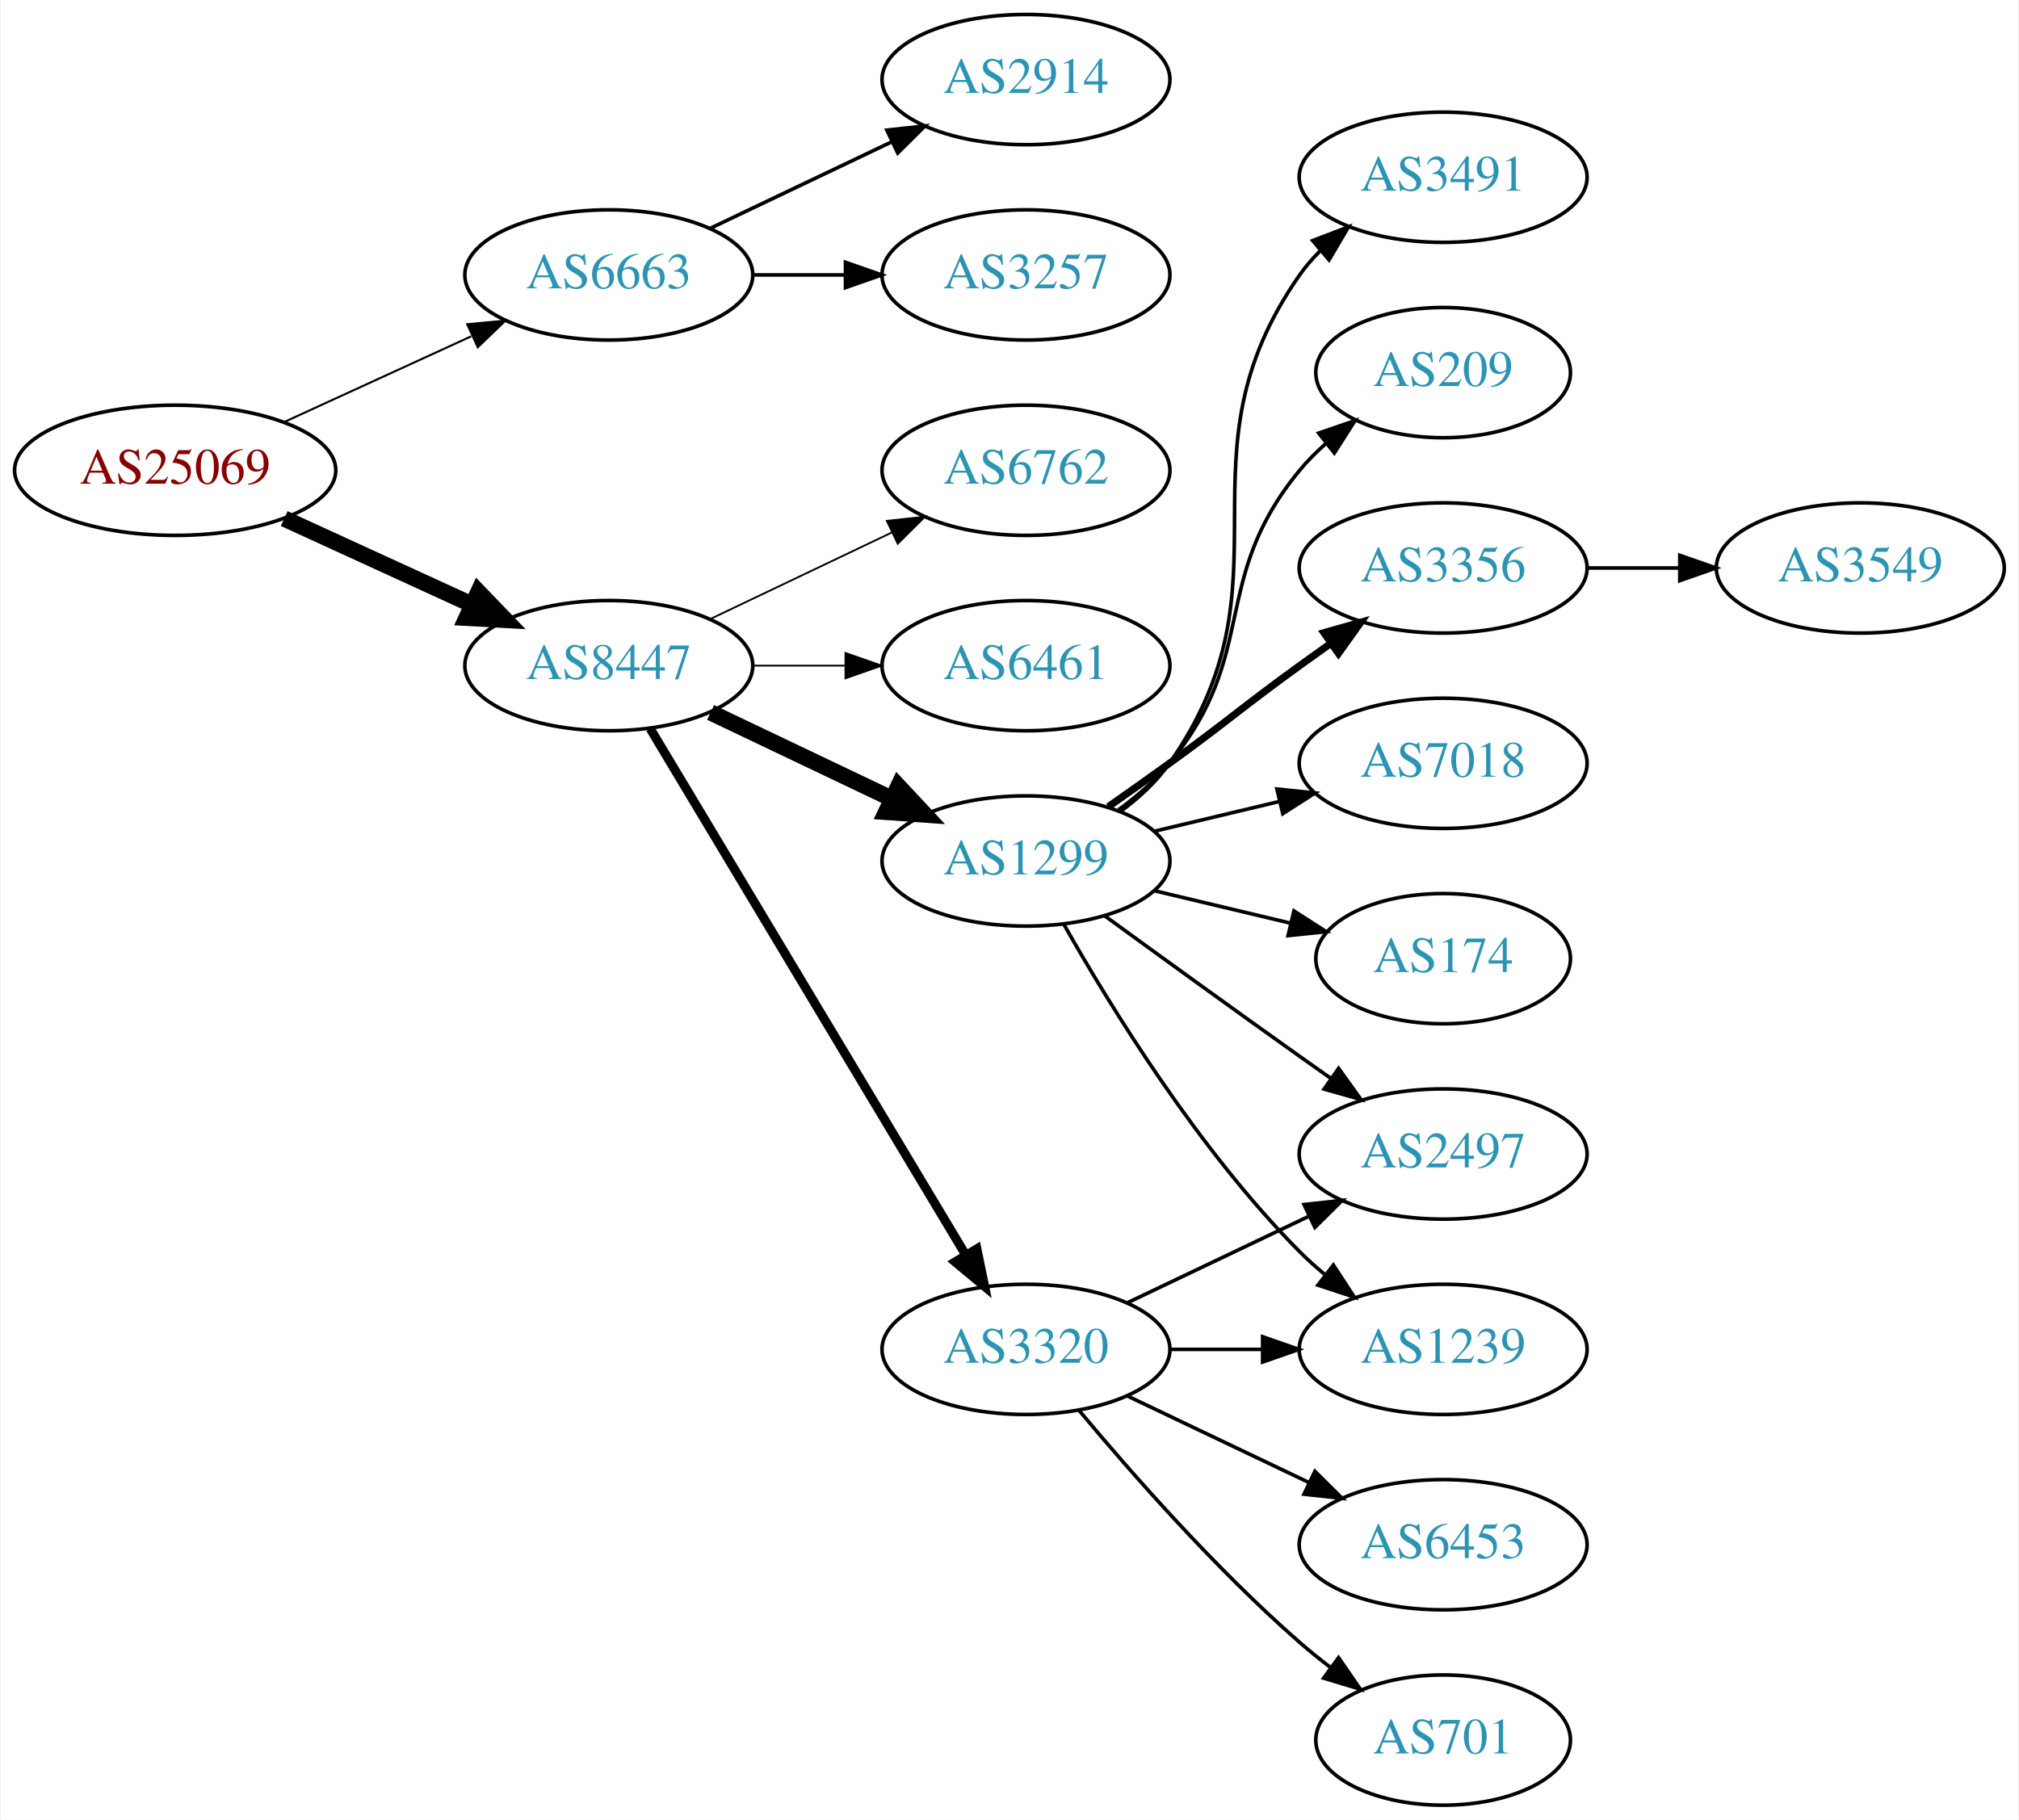
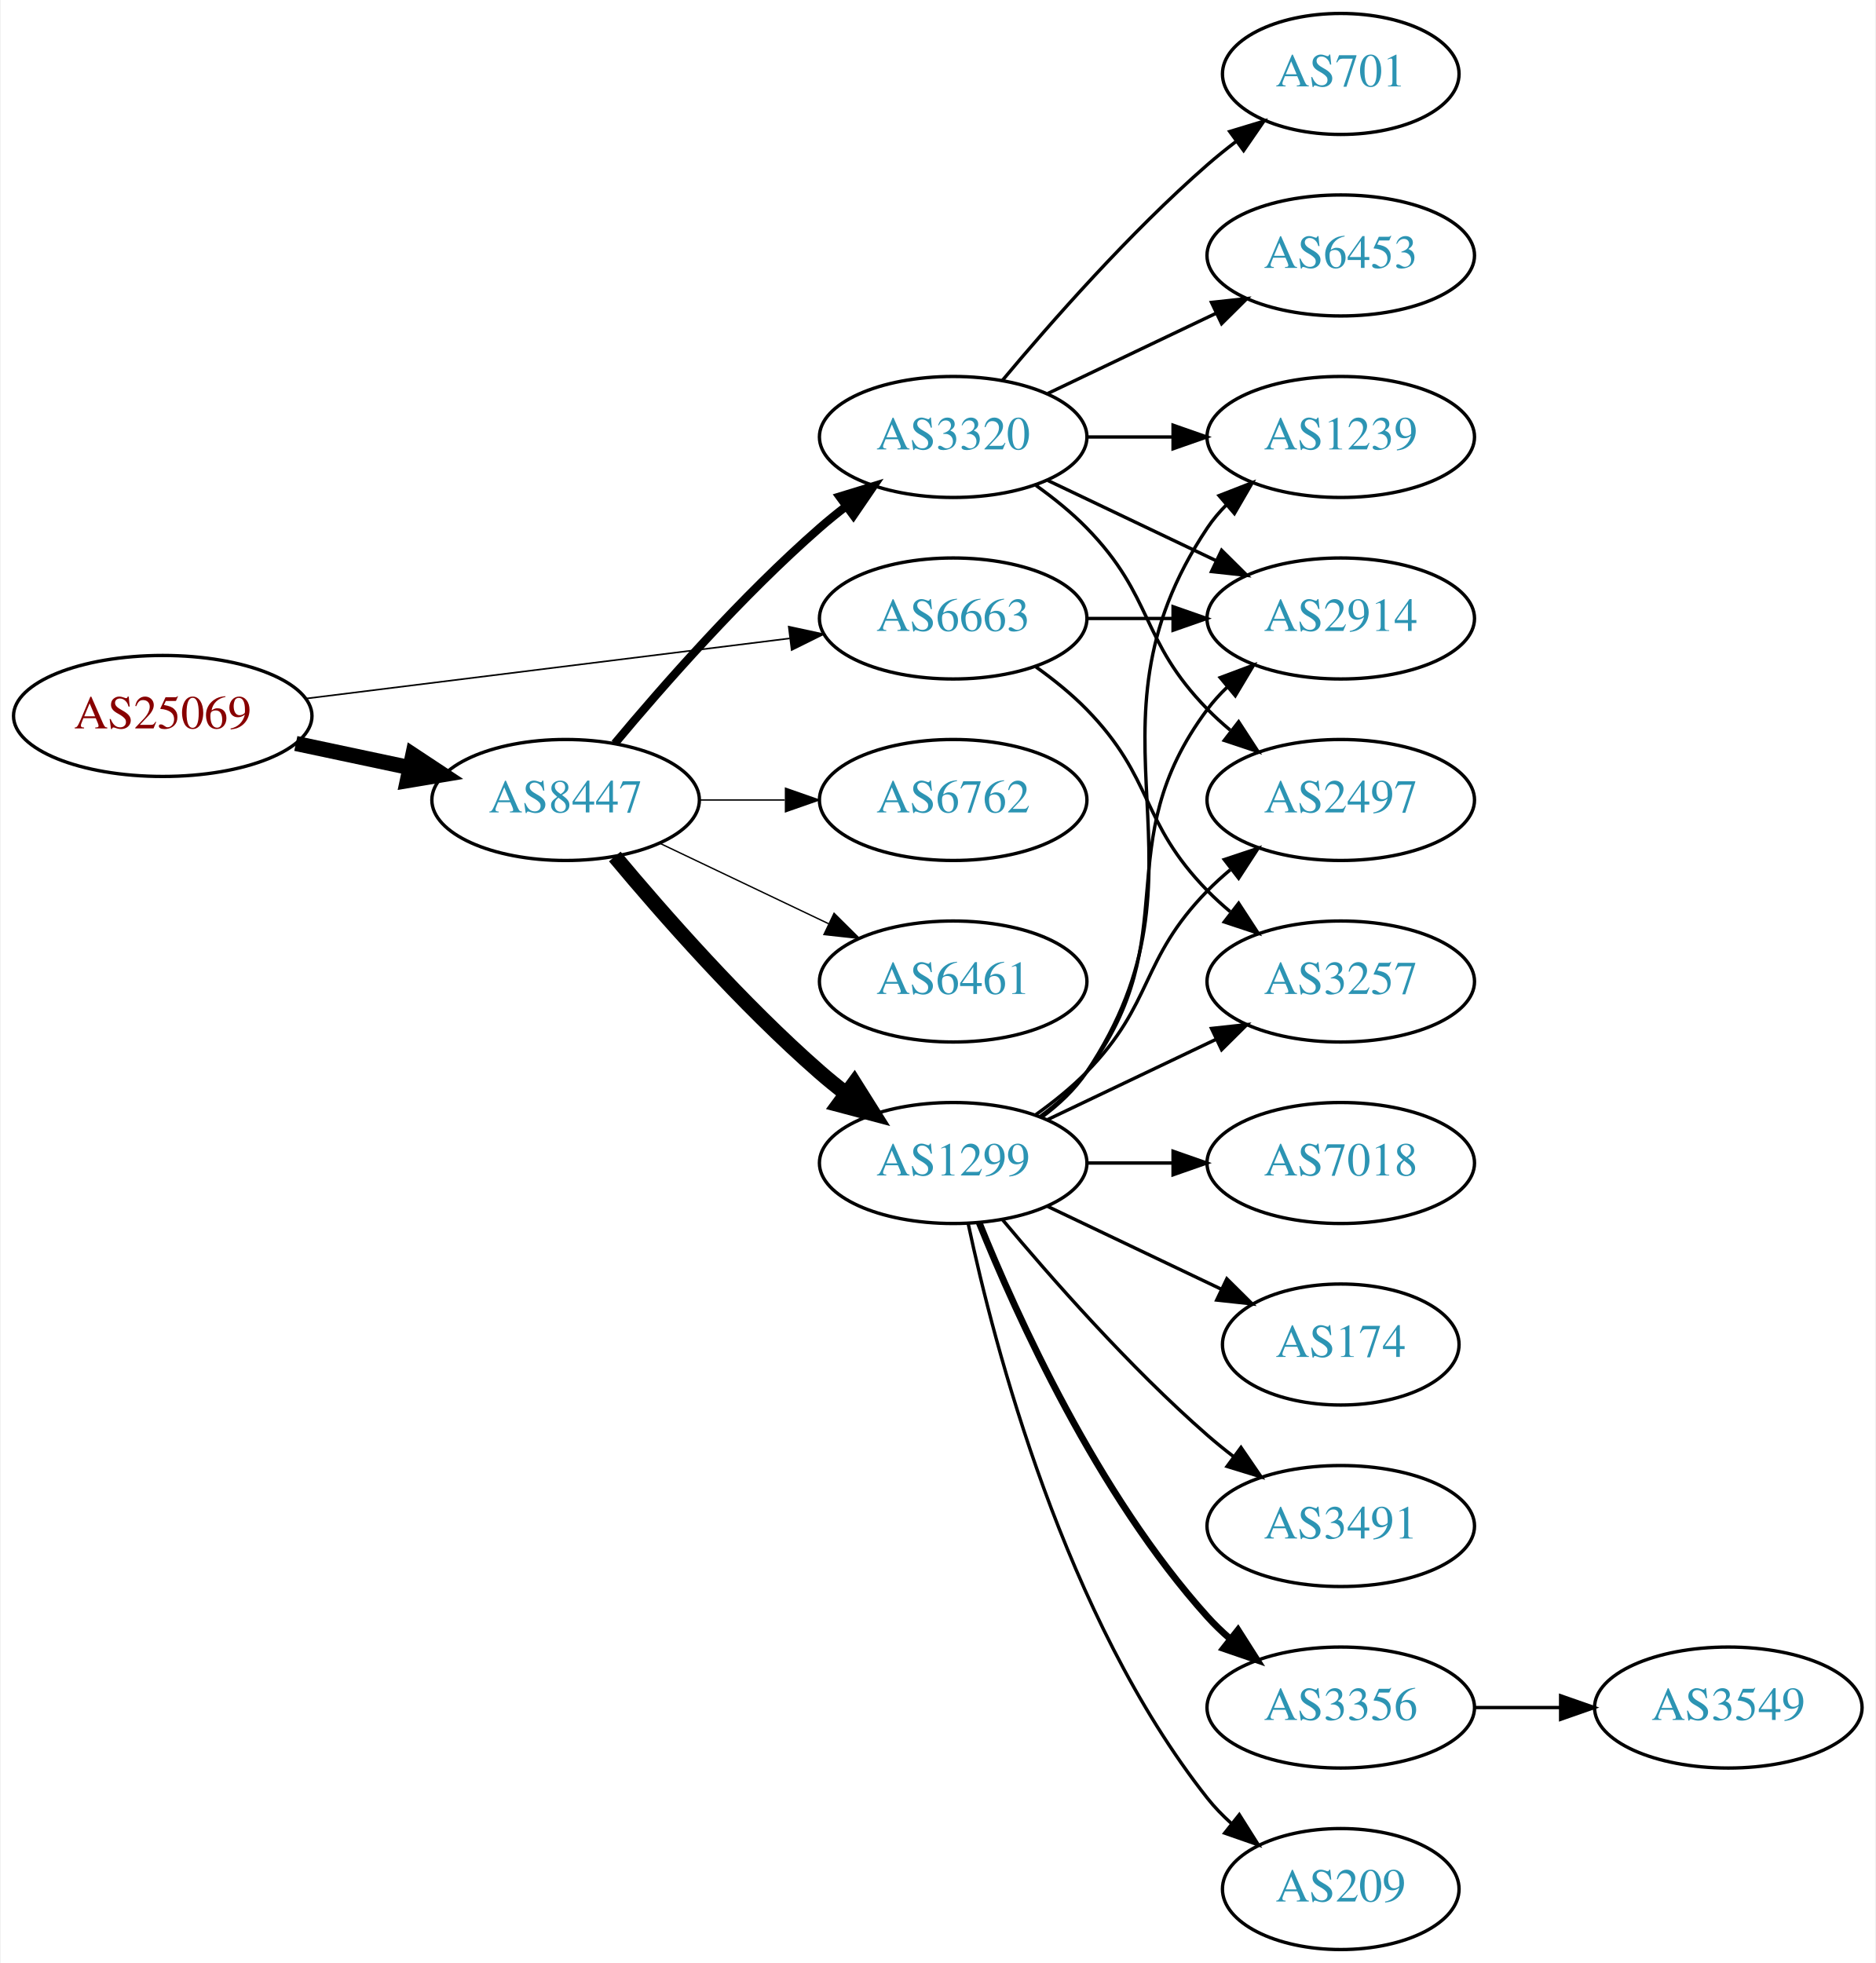
- <svg xmlns="http://www.w3.org/2000/svg" xmlns:xlink="http://www.w3.org/1999/xlink" width="558pt" height="503pt" viewBox="0.00 0.00 557.56 503.00">
-   <g id="graph0" class="graph" transform="scale(1 1) rotate(0) translate(4 499)">
-     <polygon fill="white" stroke="none" points="-4,4 -4,-499 553.564,-499 553.564,4 -4,4" />
+ <svg xmlns="http://www.w3.org/2000/svg" xmlns:xlink="http://www.w3.org/1999/xlink" width="558pt" height="584pt" viewBox="0.00 0.00 557.56 584.00">
+   <g id="graph0" class="graph" transform="scale(1 1) rotate(0) translate(4 580)">
+     <polygon fill="white" stroke="none" points="-4,4 -4,-580 553.564,-580 553.564,4 -4,4" />
    <g id="node1" class="node">
      <g id="a_node1">
        <a xlink:href="/asn/25069" xlink:title="AS25069 ~ OMV Aktiengesellschaft [AT]">
-           <ellipse fill="#ffffff" stroke="black" cx="44.196" cy="-369" rx="44.393" ry="18" />
-           <text text-anchor="middle" x="44.196" y="-365.3" font-family="Times,serif" font-size="14.00" fill="#880000">AS25069</text>
+           <ellipse fill="#ffffff" stroke="black" cx="44.196" cy="-367" rx="44.393" ry="18" />
+           <text text-anchor="middle" x="44.196" y="-363.3" font-family="Times,serif" font-size="14.00" fill="#880000">AS25069</text>
        </a>
      </g>
    </g>
    <g id="node2" class="node">
      <g id="a_node2">
        <a xlink:href="/asn/6663" xlink:title="AS6663 ~ Euroweb Romania S.R.L. [RO]">
-           <ellipse fill="#ffffff" stroke="black" cx="164.039" cy="-423" rx="39.794" ry="18" />
-           <text text-anchor="middle" x="164.039" y="-419.3" font-family="Times,serif" font-size="14.00" fill="#2c94b3">AS6663</text>
+           <ellipse fill="#ffffff" stroke="black" cx="279.332" cy="-396" rx="39.794" ry="18" />
+           <text text-anchor="middle" x="279.332" y="-392.3" font-family="Times,serif" font-size="14.00" fill="#2c94b3">AS6663</text>
        </a>
      </g>
    </g>
    <g id="edge1" class="edge">
-       <path fill="none" stroke="black" stroke-width="0.562" d="M74.326,-382.348C89.937,-389.502 109.335,-398.391 126.007,-406.03" />
-       <polygon fill="black" stroke="black" stroke-width="0.562" points="124.91,-409.378 135.459,-410.362 127.826,-403.014 124.91,-409.378" />
+       <path fill="none" stroke="black" stroke-width="0.474" d="M86.607,-372.151C126.981,-377.173 188.325,-384.804 230.7,-390.075" />
+       <polygon fill="black" stroke="black" stroke-width="0.474" points="230.417,-393.567 240.772,-391.328 231.281,-386.62 230.417,-393.567" />
    </g>
    <g id="node3" class="node">
      <g id="a_node3">
        <a xlink:href="/asn/8447" xlink:title="AS8447 ~ A1 Telekom Austria AG [AT]">
-           <ellipse fill="#ffffff" stroke="black" cx="164.039" cy="-315" rx="39.794" ry="18" />
-           <text text-anchor="middle" x="164.039" y="-311.3" font-family="Times,serif" font-size="14.00" fill="#2c94b3">AS8447</text>
+           <ellipse fill="#ffffff" stroke="black" cx="164.039" cy="-342" rx="39.794" ry="18" />
+           <text text-anchor="middle" x="164.039" y="-338.3" font-family="Times,serif" font-size="14.00" fill="#2c94b3">AS8447</text>
        </a>
      </g>
    </g>
    <g id="edge2" class="edge">
-       <path fill="none" stroke="black" stroke-width="4.5" d="M74.326,-355.652C89.937,-348.498 109.335,-339.609 126.007,-331.97" />
-       <polygon fill="black" stroke="black" stroke-width="4.5" points="128.008,-335.384 135.459,-327.638 124.727,-328.225 128.008,-335.384" />
+       <path fill="none" stroke="black" stroke-width="4.5" d="M83.782,-358.814C94.575,-356.524 106.404,-354.015 117.556,-351.649" />
+       <polygon fill="black" stroke="black" stroke-width="4.5" points="118.592,-355.454 127.557,-349.527 116.958,-347.751 118.592,-355.454" />
    </g>
    <g id="node4" class="node">
      <g id="a_node4">
        <a xlink:href="/asn/2914" xlink:title="AS2914 ~ NTT America, Inc. [US]">
-           <ellipse fill="#ffffff" stroke="black" cx="279.332" cy="-477" rx="39.794" ry="18" />
-           <text text-anchor="middle" x="279.332" y="-473.3" font-family="Times,serif" font-size="14.00" fill="#2c94b3">AS2914</text>
+           <ellipse fill="#ffffff" stroke="black" cx="394.625" cy="-396" rx="39.794" ry="18" />
+           <text text-anchor="middle" x="394.625" y="-392.3" font-family="Times,serif" font-size="14.00" fill="#2c94b3">AS2914</text>
        </a>
      </g>
    </g>
    <g id="edge3" class="edge">
-       <path fill="none" stroke="black" d="M192.175,-435.934C207.169,-443.081 225.99,-452.052 242.213,-459.785" />
-       <polygon fill="black" stroke="black" points="240.884,-463.028 251.417,-464.171 243.895,-456.709 240.884,-463.028" />
+       <path fill="none" stroke="black" d="M319.004,-396C327.207,-396 335.971,-396 344.503,-396" />
+       <polygon fill="black" stroke="black" points="344.742,-399.5 354.742,-396 344.742,-392.5 344.742,-399.5" />
    </g>
    <g id="node5" class="node">
      <g id="a_node5">
        <a xlink:href="/asn/3257" xlink:title="AS3257 ~ GTT [DE]">
-           <ellipse fill="#ffffff" stroke="black" cx="279.332" cy="-423" rx="39.794" ry="18" />
-           <text text-anchor="middle" x="279.332" y="-419.3" font-family="Times,serif" font-size="14.00" fill="#2c94b3">AS3257</text>
+           <ellipse fill="#ffffff" stroke="black" cx="394.625" cy="-288" rx="39.794" ry="18" />
+           <text text-anchor="middle" x="394.625" y="-284.3" font-family="Times,serif" font-size="14.00" fill="#2c94b3">AS3257</text>
        </a>
      </g>
    </g>
    <g id="edge4" class="edge">
-       <path fill="none" stroke="black" d="M203.711,-423C211.914,-423 220.678,-423 229.21,-423" />
-       <polygon fill="black" stroke="black" points="229.449,-426.5 239.449,-423 229.449,-419.5 229.449,-426.5" />
+       <path fill="none" stroke="black" d="M303.926,-381.611C309.182,-377.852 314.513,-373.563 318.978,-369 339.151,-348.383 334.806,-335.617 354.978,-315 357.071,-312.861 359.354,-310.782 361.731,-308.79" />
+       <polygon fill="black" stroke="black" points="364.249,-311.268 370.031,-302.389 359.974,-305.725 364.249,-311.268" />
    </g>
    <g id="node6" class="node">
      <g id="a_node6">
        <a xlink:href="/asn/1299" xlink:title="AS1299 ~ Telia Carrier [EU]">
-           <ellipse fill="#ffffff" stroke="black" cx="279.332" cy="-261" rx="39.794" ry="18" />
-           <text text-anchor="middle" x="279.332" y="-257.3" font-family="Times,serif" font-size="14.00" fill="#2c94b3">AS1299</text>
+           <ellipse fill="#ffffff" stroke="black" cx="279.332" cy="-234" rx="39.794" ry="18" />
+           <text text-anchor="middle" x="279.332" y="-230.3" font-family="Times,serif" font-size="14.00" fill="#2c94b3">AS1299</text>
        </a>
      </g>
    </g>
    <g id="edge5" class="edge">
-       <path fill="none" stroke="black" stroke-width="4.5" d="M192.175,-302.066C207.169,-294.919 225.99,-285.948 242.213,-278.215" />
-       <polygon fill="black" stroke="black" stroke-width="4.5" points="244.084,-281.686 251.417,-273.829 240.695,-274.577 244.084,-281.686" />
+       <path fill="none" stroke="black" stroke-width="4.5" d="M178.669,-325.183C192.951,-308.071 216.498,-281.255 239.685,-261 242.151,-258.846 244.789,-256.706 247.487,-254.628" />
+       <polygon fill="black" stroke="black" stroke-width="4.5" points="249.919,-257.727 255.641,-248.63 245.252,-251.384 249.919,-257.727" />
    </g>
    <g id="node7" class="node">
      <g id="a_node7">
-         <a xlink:href="/asn/6762" xlink:title="AS6762 ~ TELECOM ITALIA SPARKLE S.p.A. [IT]">
-           <ellipse fill="#ffffff" stroke="black" cx="279.332" cy="-369" rx="39.794" ry="18" />
-           <text text-anchor="middle" x="279.332" y="-365.3" font-family="Times,serif" font-size="14.00" fill="#2c94b3">AS6762</text>
+         <a xlink:href="/asn/3320" xlink:title="AS3320 ~ DTAG [DE]">
+           <ellipse fill="#ffffff" stroke="black" cx="279.332" cy="-450" rx="39.794" ry="18" />
+           <text text-anchor="middle" x="279.332" y="-446.3" font-family="Times,serif" font-size="14.00" fill="#2c94b3">AS3320</text>
        </a>
      </g>
    </g>
    <g id="edge6" class="edge">
-       <path fill="none" stroke="black" stroke-width="0.5" d="M192.175,-327.934C207.169,-335.081 225.99,-344.052 242.213,-351.785" />
-       <polygon fill="black" stroke="black" stroke-width="0.5" points="240.884,-355.028 251.417,-356.171 243.895,-348.709 240.884,-355.028" />
+       <path fill="none" stroke="black" stroke-width="2.455" d="M178.669,-358.817C192.951,-375.929 216.498,-402.745 239.685,-423 242.151,-425.154 244.789,-427.294 247.487,-429.372" />
+       <polygon fill="black" stroke="black" stroke-width="2.455" points="245.512,-432.264 255.641,-435.37 249.66,-426.625 245.512,-432.264" />
    </g>
    <g id="node8" class="node">
      <g id="a_node8">
-         <a xlink:href="/asn/3320" xlink:title="AS3320 ~ DTAG [DE]">
-           <ellipse fill="#ffffff" stroke="black" cx="279.332" cy="-126" rx="39.794" ry="18" />
-           <text text-anchor="middle" x="279.332" y="-122.3" font-family="Times,serif" font-size="14.00" fill="#2c94b3">AS3320</text>
+         <a xlink:href="/asn/6762" xlink:title="AS6762 ~ TELECOM ITALIA SPARKLE S.p.A. [IT]">
+           <ellipse fill="#ffffff" stroke="black" cx="279.332" cy="-342" rx="39.794" ry="18" />
+           <text text-anchor="middle" x="279.332" y="-338.3" font-family="Times,serif" font-size="14.00" fill="#2c94b3">AS6762</text>
        </a>
      </g>
    </g>
    <g id="edge7" class="edge">
-       <path fill="none" stroke="black" stroke-width="2.5" d="M175.494,-297.558C195.475,-264.225 239.18,-191.314 262.666,-152.134" />
-       <polygon fill="black" stroke="black" stroke-width="2.5" points="265.762,-153.776 267.902,-143.4 259.758,-150.177 265.762,-153.776" />
+       <path fill="none" stroke="black" stroke-width="0.409" d="M203.711,-342C211.914,-342 220.678,-342 229.21,-342" />
+       <polygon fill="black" stroke="black" stroke-width="0.409" points="229.449,-345.5 239.449,-342 229.449,-338.5 229.449,-345.5" />
    </g>
    <g id="node9" class="node">
      <g id="a_node9">
        <a xlink:href="/asn/6461" xlink:title="AS6461 ~ Zayo Bandwidth [US]">
-           <ellipse fill="#ffffff" stroke="black" cx="279.332" cy="-315" rx="39.794" ry="18" />
-           <text text-anchor="middle" x="279.332" y="-311.3" font-family="Times,serif" font-size="14.00" fill="#2c94b3">AS6461</text>
+           <ellipse fill="#ffffff" stroke="black" cx="279.332" cy="-288" rx="39.794" ry="18" />
+           <text text-anchor="middle" x="279.332" y="-284.3" font-family="Times,serif" font-size="14.00" fill="#2c94b3">AS6461</text>
        </a>
      </g>
    </g>
    <g id="edge8" class="edge">
-       <path fill="none" stroke="black" stroke-width="0.5" d="M203.711,-315C211.914,-315 220.678,-315 229.21,-315" />
-       <polygon fill="black" stroke="black" stroke-width="0.5" points="229.449,-318.5 239.449,-315 229.449,-311.5 229.449,-318.5" />
+       <path fill="none" stroke="black" stroke-width="0.409" d="M192.175,-329.066C207.169,-321.919 225.99,-312.948 242.213,-305.215" />
+       <polygon fill="black" stroke="black" stroke-width="0.409" points="243.895,-308.291 251.417,-300.829 240.884,-301.972 243.895,-308.291" />
+     </g>
+     <g id="edge9" class="edge">
+       <path fill="none" stroke="black" d="M305.262,-247.882C310.338,-251.611 315.256,-256.016 318.978,-261 349.249,-301.542 324.707,-328.458 354.978,-369 356.723,-371.336 358.73,-373.545 360.893,-375.617" />
+       <polygon fill="black" stroke="black" points="358.771,-378.405 368.694,-382.118 363.253,-373.027 358.771,-378.405" />
+     </g>
+     <g id="edge16" class="edge">
+       <path fill="none" stroke="black" d="M307.468,-246.934C322.462,-254.081 341.283,-263.052 357.506,-270.785" />
+       <polygon fill="black" stroke="black" points="356.177,-274.028 366.71,-275.171 359.188,-267.709 356.177,-274.028" />
    </g>
    <g id="node10" class="node">
      <g id="a_node10">
        <a xlink:href="/asn/3356" xlink:title="AS3356 ~ Level 3 Parent, LLC [US]">
-           <ellipse fill="#ffffff" stroke="black" cx="394.625" cy="-342" rx="39.794" ry="18" />
-           <text text-anchor="middle" x="394.625" y="-338.3" font-family="Times,serif" font-size="14.00" fill="#2c94b3">AS3356</text>
-         </a>
-       </g>
-     </g>
-     <g id="edge9" class="edge">
-       <path fill="none" stroke="black" stroke-width="2" d="M302.089,-276.009C307.623,-279.879 313.542,-284.064 318.978,-288 335.178,-299.729 338.778,-303.271 354.978,-315 357.781,-317.029 360.712,-319.125 363.653,-321.21" />
-       <polygon fill="black" stroke="black" stroke-width="2" points="361.675,-324.097 371.868,-326.991 365.704,-318.373 361.675,-324.097" />
+           <ellipse fill="#ffffff" stroke="black" cx="394.625" cy="-72" rx="39.794" ry="18" />
+           <text text-anchor="middle" x="394.625" y="-68.3" font-family="Times,serif" font-size="14.00" fill="#2c94b3">AS3356</text>
+         </a>
+       </g>
+     </g>
+     <g id="edge10" class="edge">
+       <path fill="none" stroke="black" stroke-width="2" d="M287.079,-216.213C298.13,-188.757 322.184,-135.422 354.978,-99 356.98,-96.776 359.199,-94.637 361.532,-92.603" />
+       <polygon fill="black" stroke="black" stroke-width="2" points="364.062,-95.065 369.751,-86.127 359.73,-89.567 364.062,-95.065" />
    </g>
    <g id="node11" class="node">
      <g id="a_node11">
-         <a xlink:href="/asn/7018" xlink:title="AS7018 ~ AT&amp;T Services, Inc. [US]">
-           <ellipse fill="#ffffff" stroke="black" cx="394.625" cy="-288" rx="39.794" ry="18" />
-           <text text-anchor="middle" x="394.625" y="-284.3" font-family="Times,serif" font-size="14.00" fill="#2c94b3">AS7018</text>
-         </a>
-       </g>
-     </g>
-     <g id="edge10" class="edge">
-       <path fill="none" stroke="black" d="M314.939,-269.248C325.81,-271.838 337.964,-274.735 349.407,-277.462" />
-       <polygon fill="black" stroke="black" points="348.69,-280.889 359.229,-279.803 350.313,-274.08 348.69,-280.889" />
+         <a xlink:href="/asn/174" xlink:title="AS174 ~ Cogent Communications [US]">
+           <ellipse fill="#ffffff" stroke="black" cx="394.625" cy="-180" rx="35.194" ry="18" />
+           <text text-anchor="middle" x="394.625" y="-176.3" font-family="Times,serif" font-size="14.00" fill="#2c94b3">AS174</text>
+         </a>
+       </g>
+     </g>
+     <g id="edge11" class="edge">
+       <path fill="none" stroke="black" d="M307.468,-221.066C322.9,-213.71 342.385,-204.423 358.92,-196.541" />
+       <polygon fill="black" stroke="black" points="360.741,-199.551 368.262,-192.089 357.729,-193.232 360.741,-199.551" />
    </g>
    <g id="node12" class="node">
      <g id="a_node12">
-         <a xlink:href="/asn/174" xlink:title="AS174 ~ Cogent Communications [US]">
-           <ellipse fill="#ffffff" stroke="black" cx="394.625" cy="-234" rx="35.194" ry="18" />
-           <text text-anchor="middle" x="394.625" y="-230.3" font-family="Times,serif" font-size="14.00" fill="#2c94b3">AS174</text>
-         </a>
-       </g>
-     </g>
-     <g id="edge11" class="edge">
-       <path fill="none" stroke="black" d="M314.939,-252.752C326.733,-249.942 340.038,-246.771 352.306,-243.847" />
-       <polygon fill="black" stroke="black" points="353.394,-247.186 362.311,-241.463 351.772,-240.376 353.394,-247.186" />
+         <a xlink:href="/asn/3491" xlink:title="AS3491 ~ PCCW Global, Inc. [US]">
+           <ellipse fill="#ffffff" stroke="black" cx="394.625" cy="-126" rx="39.794" ry="18" />
+           <text text-anchor="middle" x="394.625" y="-122.3" font-family="Times,serif" font-size="14.00" fill="#2c94b3">AS3491</text>
+         </a>
+       </g>
+     </g>
+     <g id="edge12" class="edge">
+       <path fill="none" stroke="black" d="M293.962,-217.183C308.244,-200.071 331.791,-173.255 354.978,-153 357.444,-150.846 360.082,-148.706 362.78,-146.628" />
+       <polygon fill="black" stroke="black" points="364.953,-149.375 370.934,-140.63 360.805,-143.736 364.953,-149.375" />
    </g>
    <g id="node13" class="node">
      <g id="a_node13">
-         <a xlink:href="/asn/3491" xlink:title="AS3491 ~ PCCW Global, Inc. [US]">
+         <a xlink:href="/asn/1239" xlink:title="AS1239 ~ Sprint [US]">
          <ellipse fill="#ffffff" stroke="black" cx="394.625" cy="-450" rx="39.794" ry="18" />
-           <text text-anchor="middle" x="394.625" y="-446.3" font-family="Times,serif" font-size="14.00" fill="#2c94b3">AS3491</text>
-         </a>
-       </g>
-     </g>
-     <g id="edge12" class="edge">
-       <path fill="none" stroke="black" d="M305.491,-274.716C310.555,-278.455 315.411,-282.904 318.978,-288 354.592,-338.869 319.365,-372.131 354.978,-423 356.65,-425.389 358.606,-427.635 360.733,-429.733" />
-       <polygon fill="black" stroke="black" points="358.573,-432.49 368.465,-436.284 363.097,-427.149 358.573,-432.49" />
+           <text text-anchor="middle" x="394.625" y="-446.3" font-family="Times,serif" font-size="14.00" fill="#2c94b3">AS1239</text>
+         </a>
+       </g>
+     </g>
+     <g id="edge13" class="edge">
+       <path fill="none" stroke="black" d="M305.651,-247.607C310.707,-251.351 315.518,-255.831 318.978,-261 360.003,-322.294 313.954,-361.706 354.978,-423 356.6,-425.423 358.519,-427.695 360.621,-429.81" />
+       <polygon fill="black" stroke="black" points="358.434,-432.546 368.306,-436.393 362.988,-427.229 358.434,-432.546" />
    </g>
    <g id="node14" class="node">
      <g id="a_node14">
        <a xlink:href="/asn/209" xlink:title="AS209 ~ CenturyLink Communications, LLC [US]">
-           <ellipse fill="#ffffff" stroke="black" cx="394.625" cy="-396" rx="35.194" ry="18" />
-           <text text-anchor="middle" x="394.625" y="-392.3" font-family="Times,serif" font-size="14.00" fill="#2c94b3">AS209</text>
-         </a>
-       </g>
-     </g>
-     <g id="edge13" class="edge">
-       <path fill="none" stroke="black" d="M304.912,-275.156C310.007,-278.872 315.02,-283.201 318.978,-288 344.043,-318.394 329.913,-338.606 354.978,-369 357.113,-371.589 359.556,-374.041 362.152,-376.334" />
-       <polygon fill="black" stroke="black" points="360.229,-379.275 370.251,-382.712 364.56,-373.775 360.229,-379.275" />
+           <ellipse fill="#ffffff" stroke="black" cx="394.625" cy="-18" rx="35.194" ry="18" />
+           <text text-anchor="middle" x="394.625" y="-14.3" font-family="Times,serif" font-size="14.00" fill="#2c94b3">AS209</text>
+         </a>
+       </g>
+     </g>
+     <g id="edge14" class="edge">
+       <path fill="none" stroke="black" d="M283.822,-215.84C291.453,-179.97 312.445,-98.845 354.978,-45 357.058,-42.367 359.463,-39.884 362.036,-37.572" />
+       <polygon fill="black" stroke="black" points="364.447,-40.127 370.099,-31.165 360.092,-34.646 364.447,-40.127" />
    </g>
    <g id="node15" class="node">
      <g id="a_node15">
-         <a xlink:href="/asn/1239" xlink:title="AS1239 ~ Sprint [US]">
-           <ellipse fill="#ffffff" stroke="black" cx="394.625" cy="-126" rx="39.794" ry="18" />
-           <text text-anchor="middle" x="394.625" y="-122.3" font-family="Times,serif" font-size="14.00" fill="#2c94b3">AS1239</text>
-         </a>
-       </g>
-     </g>
-     <g id="edge14" class="edge">
-       <path fill="none" stroke="black" d="M289.791,-243.51C302.573,-220.904 327.005,-181.114 354.978,-153 357.089,-150.879 359.385,-148.812 361.77,-146.829" />
-       <polygon fill="black" stroke="black" points="364.286,-149.31 370.086,-140.444 360.023,-143.758 364.286,-149.31" />
+         <a xlink:href="/asn/7018" xlink:title="AS7018 ~ AT&amp;T Services, Inc. [US]">
+           <ellipse fill="#ffffff" stroke="black" cx="394.625" cy="-234" rx="39.794" ry="18" />
+           <text text-anchor="middle" x="394.625" y="-230.3" font-family="Times,serif" font-size="14.00" fill="#2c94b3">AS7018</text>
+         </a>
+       </g>
+     </g>
+     <g id="edge15" class="edge">
+       <path fill="none" stroke="black" d="M319.004,-234C327.207,-234 335.971,-234 344.503,-234" />
+       <polygon fill="black" stroke="black" points="344.742,-237.5 354.742,-234 344.742,-230.5 344.742,-237.5" />
    </g>
    <g id="node16" class="node">
      <g id="a_node16">
        <a xlink:href="/asn/2497" xlink:title="AS2497 ~ Internet Initiative Japan Inc. [JP]">
-           <ellipse fill="#ffffff" stroke="black" cx="394.625" cy="-180" rx="39.794" ry="18" />
-           <text text-anchor="middle" x="394.625" y="-176.3" font-family="Times,serif" font-size="14.00" fill="#2c94b3">AS2497</text>
-         </a>
-       </g>
-     </g>
-     <g id="edge15" class="edge">
-       <path fill="none" stroke="black" d="M301.18,-245.778C316.114,-234.909 336.727,-219.975 354.978,-207 357.799,-204.995 360.742,-202.915 363.69,-200.841" />
-       <polygon fill="black" stroke="black" points="365.736,-203.681 371.914,-195.074 361.717,-197.95 365.736,-203.681" />
+           <ellipse fill="#ffffff" stroke="black" cx="394.625" cy="-342" rx="39.794" ry="18" />
+           <text text-anchor="middle" x="394.625" y="-338.3" font-family="Times,serif" font-size="14.00" fill="#2c94b3">AS2497</text>
+         </a>
+       </g>
    </g>
    <g id="edge17" class="edge">
-       <path fill="none" stroke="black" d="M319.004,-126C327.207,-126 335.971,-126 344.503,-126" />
-       <polygon fill="black" stroke="black" points="344.742,-129.5 354.742,-126 344.742,-122.5 344.742,-129.5" />
-     </g>
-     <g id="edge16" class="edge">
-       <path fill="none" stroke="black" d="M307.468,-138.934C322.462,-146.081 341.283,-155.052 357.506,-162.785" />
-       <polygon fill="black" stroke="black" points="356.177,-166.028 366.71,-167.171 359.188,-159.709 356.177,-166.028" />
+       <path fill="none" stroke="black" d="M303.926,-248.389C309.182,-252.148 314.513,-256.437 318.978,-261 339.151,-281.617 334.806,-294.383 354.978,-315 357.071,-317.139 359.354,-319.218 361.731,-321.21" />
+       <polygon fill="black" stroke="black" points="359.974,-324.275 370.031,-327.611 364.249,-318.732 359.974,-324.275" />
+     </g>
+     <g id="edge22" class="edge">
+       <path fill="none" stroke="black" d="M307.468,-437.066C322.462,-429.919 341.283,-420.948 357.506,-413.215" />
+       <polygon fill="black" stroke="black" points="359.188,-416.291 366.71,-408.829 356.177,-409.972 359.188,-416.291" />
+     </g>
+     <g id="edge21" class="edge">
+       <path fill="none" stroke="black" d="M319.004,-450C327.207,-450 335.971,-450 344.503,-450" />
+       <polygon fill="black" stroke="black" points="344.742,-453.5 354.742,-450 344.742,-446.5 344.742,-453.5" />
+     </g>
+     <g id="edge18" class="edge">
+       <path fill="none" stroke="black" d="M303.926,-435.611C309.182,-431.852 314.513,-427.563 318.978,-423 339.151,-402.383 334.806,-389.617 354.978,-369 357.071,-366.861 359.354,-364.782 361.731,-362.79" />
+       <polygon fill="black" stroke="black" points="364.249,-365.268 370.031,-356.389 359.974,-359.725 364.249,-365.268" />
    </g>
    <g id="node17" class="node">
      <g id="a_node17">
        <a xlink:href="/asn/701" xlink:title="AS701 ~ UUNET [US]">
-           <ellipse fill="#ffffff" stroke="black" cx="394.625" cy="-18" rx="35.194" ry="18" />
-           <text text-anchor="middle" x="394.625" y="-14.3" font-family="Times,serif" font-size="14.00" fill="#2c94b3">AS701</text>
-         </a>
-       </g>
-     </g>
-     <g id="edge18" class="edge">
-       <path fill="none" stroke="black" d="M293.962,-109.183C308.244,-92.071 331.791,-65.255 354.978,-45 357.648,-42.668 360.521,-40.352 363.451,-38.114" />
-       <polygon fill="black" stroke="black" points="365.729,-40.784 371.742,-32.061 361.602,-35.13 365.729,-40.784" />
+           <ellipse fill="#ffffff" stroke="black" cx="394.625" cy="-558" rx="35.194" ry="18" />
+           <text text-anchor="middle" x="394.625" y="-554.3" font-family="Times,serif" font-size="14.00" fill="#2c94b3">AS701</text>
+         </a>
+       </g>
+     </g>
+     <g id="edge19" class="edge">
+       <path fill="none" stroke="black" d="M293.962,-466.817C308.244,-483.929 331.791,-510.745 354.978,-531 357.648,-533.332 360.521,-535.648 363.451,-537.886" />
+       <polygon fill="black" stroke="black" points="361.602,-540.87 371.742,-543.939 365.729,-535.216 361.602,-540.87" />
    </g>
    <g id="node18" class="node">
      <g id="a_node18">
        <a xlink:href="/asn/6453" xlink:title="AS6453 ~ TATA COMMUNICATIONS (AMERICA) INC [US]">
-           <ellipse fill="#ffffff" stroke="black" cx="394.625" cy="-72" rx="39.794" ry="18" />
-           <text text-anchor="middle" x="394.625" y="-68.3" font-family="Times,serif" font-size="14.00" fill="#2c94b3">AS6453</text>
-         </a>
-       </g>
-     </g>
-     <g id="edge19" class="edge">
-       <path fill="none" stroke="black" d="M307.468,-113.066C322.462,-105.919 341.283,-96.948 357.506,-89.215" />
-       <polygon fill="black" stroke="black" points="359.188,-92.291 366.71,-84.829 356.177,-85.972 359.188,-92.291" />
+           <ellipse fill="#ffffff" stroke="black" cx="394.625" cy="-504" rx="39.794" ry="18" />
+           <text text-anchor="middle" x="394.625" y="-500.3" font-family="Times,serif" font-size="14.00" fill="#2c94b3">AS6453</text>
+         </a>
+       </g>
+     </g>
+     <g id="edge20" class="edge">
+       <path fill="none" stroke="black" d="M307.468,-462.934C322.462,-470.081 341.283,-479.052 357.506,-486.785" />
+       <polygon fill="black" stroke="black" points="356.177,-490.028 366.71,-491.171 359.188,-483.709 356.177,-490.028" />
    </g>
    <g id="node19" class="node">
      <g id="a_node19">
        <a xlink:href="/asn/3549" xlink:title="AS3549 ~ Level 3 Parent, LLC [US]">
-           <ellipse fill="#ffffff" stroke="black" cx="509.918" cy="-342" rx="39.794" ry="18" />
-           <text text-anchor="middle" x="509.918" y="-338.3" font-family="Times,serif" font-size="14.00" fill="#2c94b3">AS3549</text>
-         </a>
-       </g>
-     </g>
-     <g id="edge20" class="edge">
-       <path fill="none" stroke="black" d="M434.297,-342C442.5,-342 451.264,-342 459.796,-342" />
-       <polygon fill="black" stroke="black" points="460.035,-345.5 470.035,-342 460.035,-338.5 460.035,-345.5" />
+           <ellipse fill="#ffffff" stroke="black" cx="509.918" cy="-72" rx="39.794" ry="18" />
+           <text text-anchor="middle" x="509.918" y="-68.3" font-family="Times,serif" font-size="14.00" fill="#2c94b3">AS3549</text>
+         </a>
+       </g>
+     </g>
+     <g id="edge23" class="edge">
+       <path fill="none" stroke="black" d="M434.297,-72C442.5,-72 451.264,-72 459.796,-72" />
+       <polygon fill="black" stroke="black" points="460.035,-75.5 470.035,-72 460.035,-68.5 460.035,-75.5" />
    </g>
  </g>
</svg>
